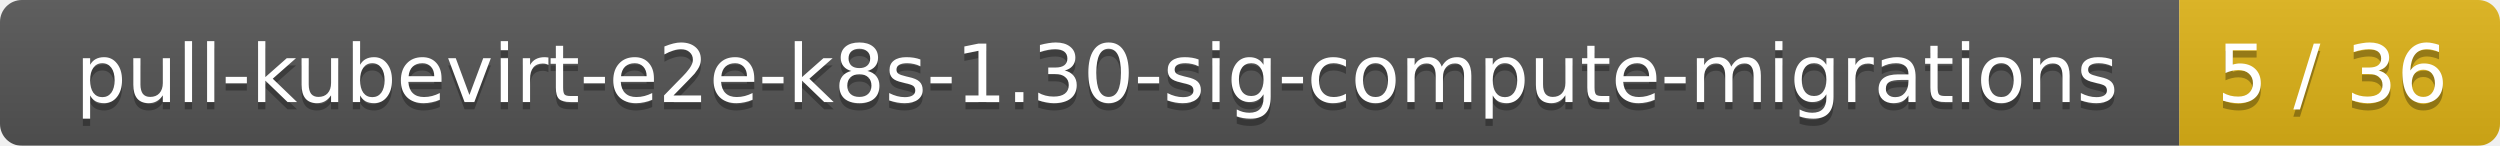
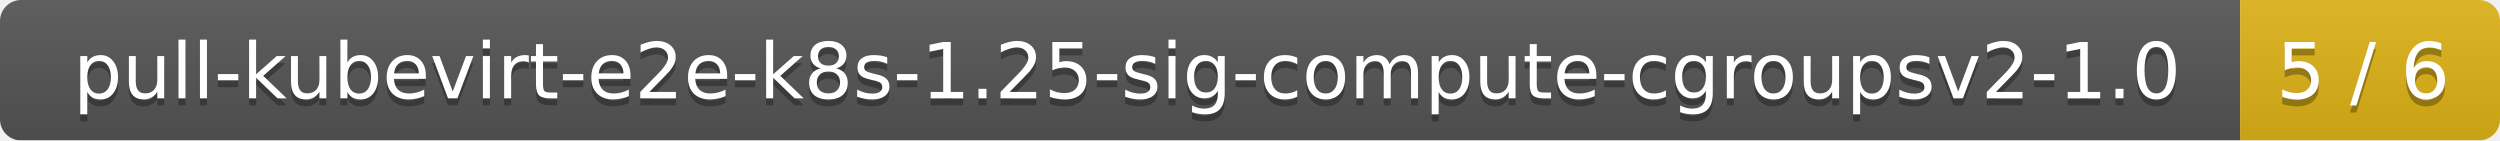
- <svg xmlns="http://www.w3.org/2000/svg" width="343" height="20">
+ <svg xmlns="http://www.w3.org/2000/svg" width="356" height="20">
  <linearGradient id="smooth" x2="0" y2="100%">
    <stop offset="0" stop-color="#bbb" stop-opacity=".1" />
    <stop offset="1" stop-opacity=".1" />
  </linearGradient>
  <mask id="round">
-     <rect width="343" height="20" rx="3" fill="#fff" />
+     <rect width="356" height="20" rx="3" fill="#fff" />
  </mask>
  <g mask="url(#round)">
-     <rect width="299" height="20" fill="#555" />
-     <rect x="299" width="44" height="20" fill="#dfb317" />
-     <rect width="343" height="20" fill="url(#smooth)" />
+     <rect width="319" height="20" fill="#555" />
+     <rect x="319" width="37" height="20" fill="#dfb317" />
+     <rect width="356" height="20" fill="url(#smooth)" />
  </g>
  <g fill="#fff" text-anchor="middle" font-family="DejaVu Sans,Verdana,Geneva,sans-serif" font-size="11">
-     <text x="150.5" y="15" fill="#010101" fill-opacity=".3">pull-kubevirt-e2e-k8s-1.30-sig-compute-migrations</text>
-     <text x="150.5" y="14">pull-kubevirt-e2e-k8s-1.30-sig-compute-migrations</text>
-     <text x="320" y="15" fill="#010101" fill-opacity=".3">5 / 36</text>
-     <text x="320" y="14">5 / 36</text>
+     <text x="160.5" y="15" fill="#010101" fill-opacity=".3">pull-kubevirt-e2e-k8s-1.25-sig-compute-cgroupsv2-1.0</text>
+     <text x="160.5" y="14">pull-kubevirt-e2e-k8s-1.25-sig-compute-cgroupsv2-1.0</text>
+     <text x="336.5" y="15" fill="#010101" fill-opacity=".3">5 / 6</text>
+     <text x="336.5" y="14">5 / 6</text>
  </g>
</svg>
